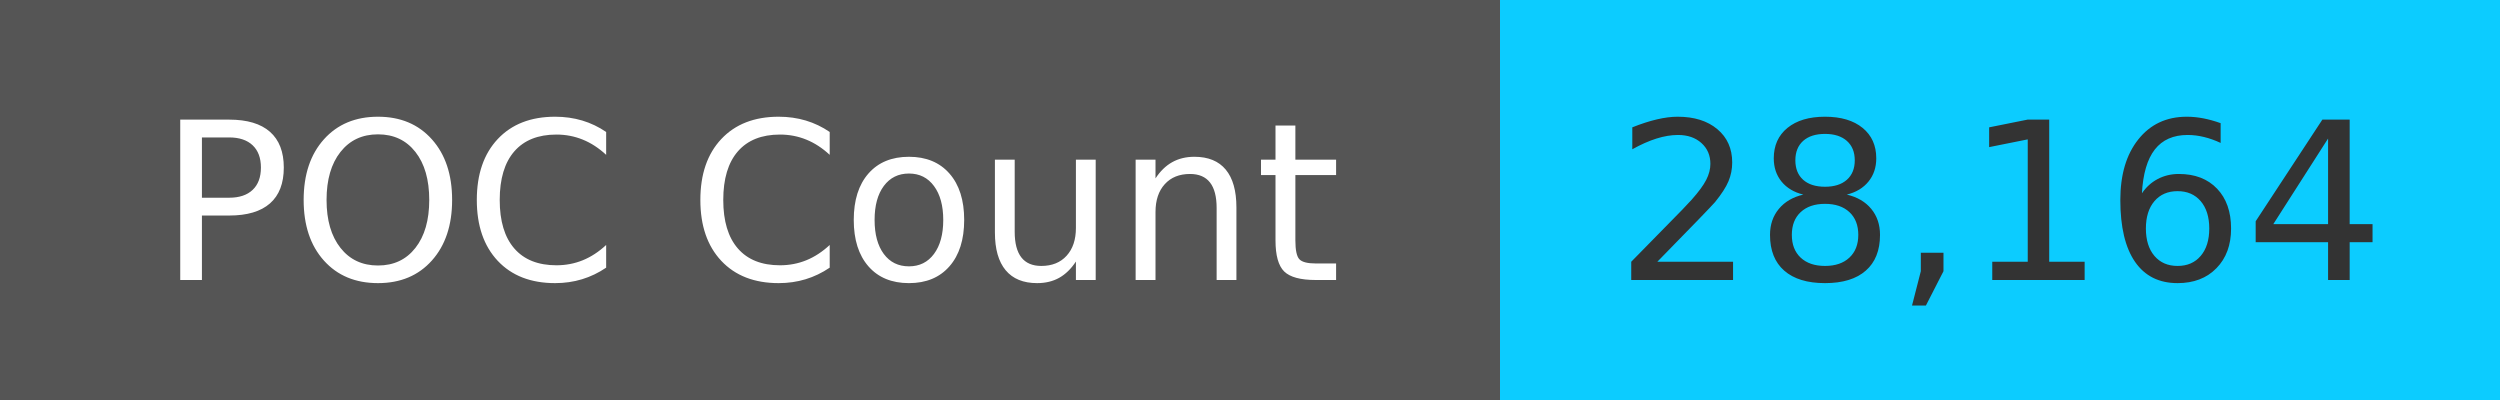
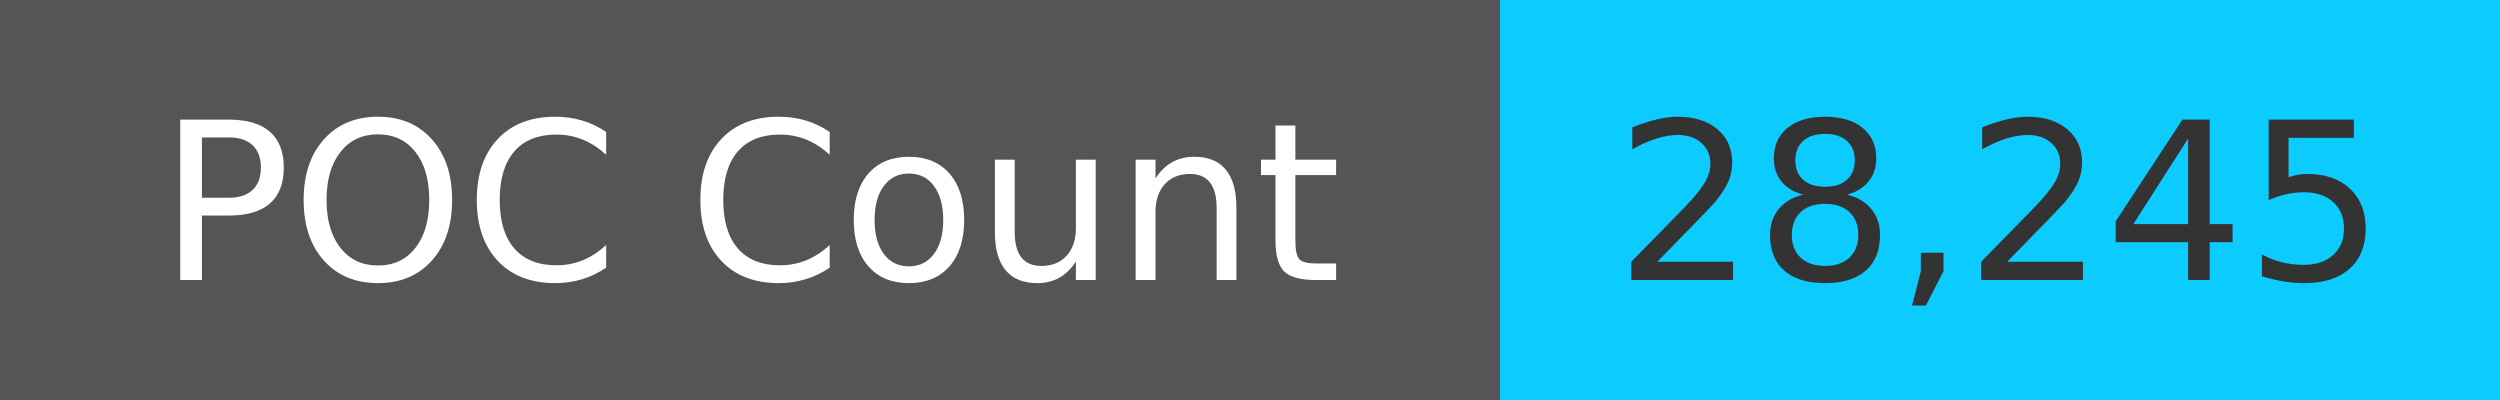
<svg xmlns="http://www.w3.org/2000/svg" width="125" height="20" role="img">
  <linearGradient id="s" x2="0" y2="100%">
    <stop offset="0" stop-color="#bbb" stop-opacity=".1" />
    <stop offset="1" stop-opacity=".1" />
  </linearGradient>
  <g>
    <rect width="75" height="20" fill="#555" />
    <rect x="75" width="267" height="20" fill="#0cccff" />
  </g>
  <g fill="#fff" text-anchor="middle" font-family="Verdana,Geneva,DejaVu Sans,sans-serif" text-rendering="geometricPrecision" font-size="110">
    <text x="375" y="140" transform="scale(.1)" fill="#fff">
            POC Count
        </text>
    <text x="1000" y="140" transform="scale(.1)" fill="#333">
-             28,164
+             28,245
        </text>
  </g>
</svg>
